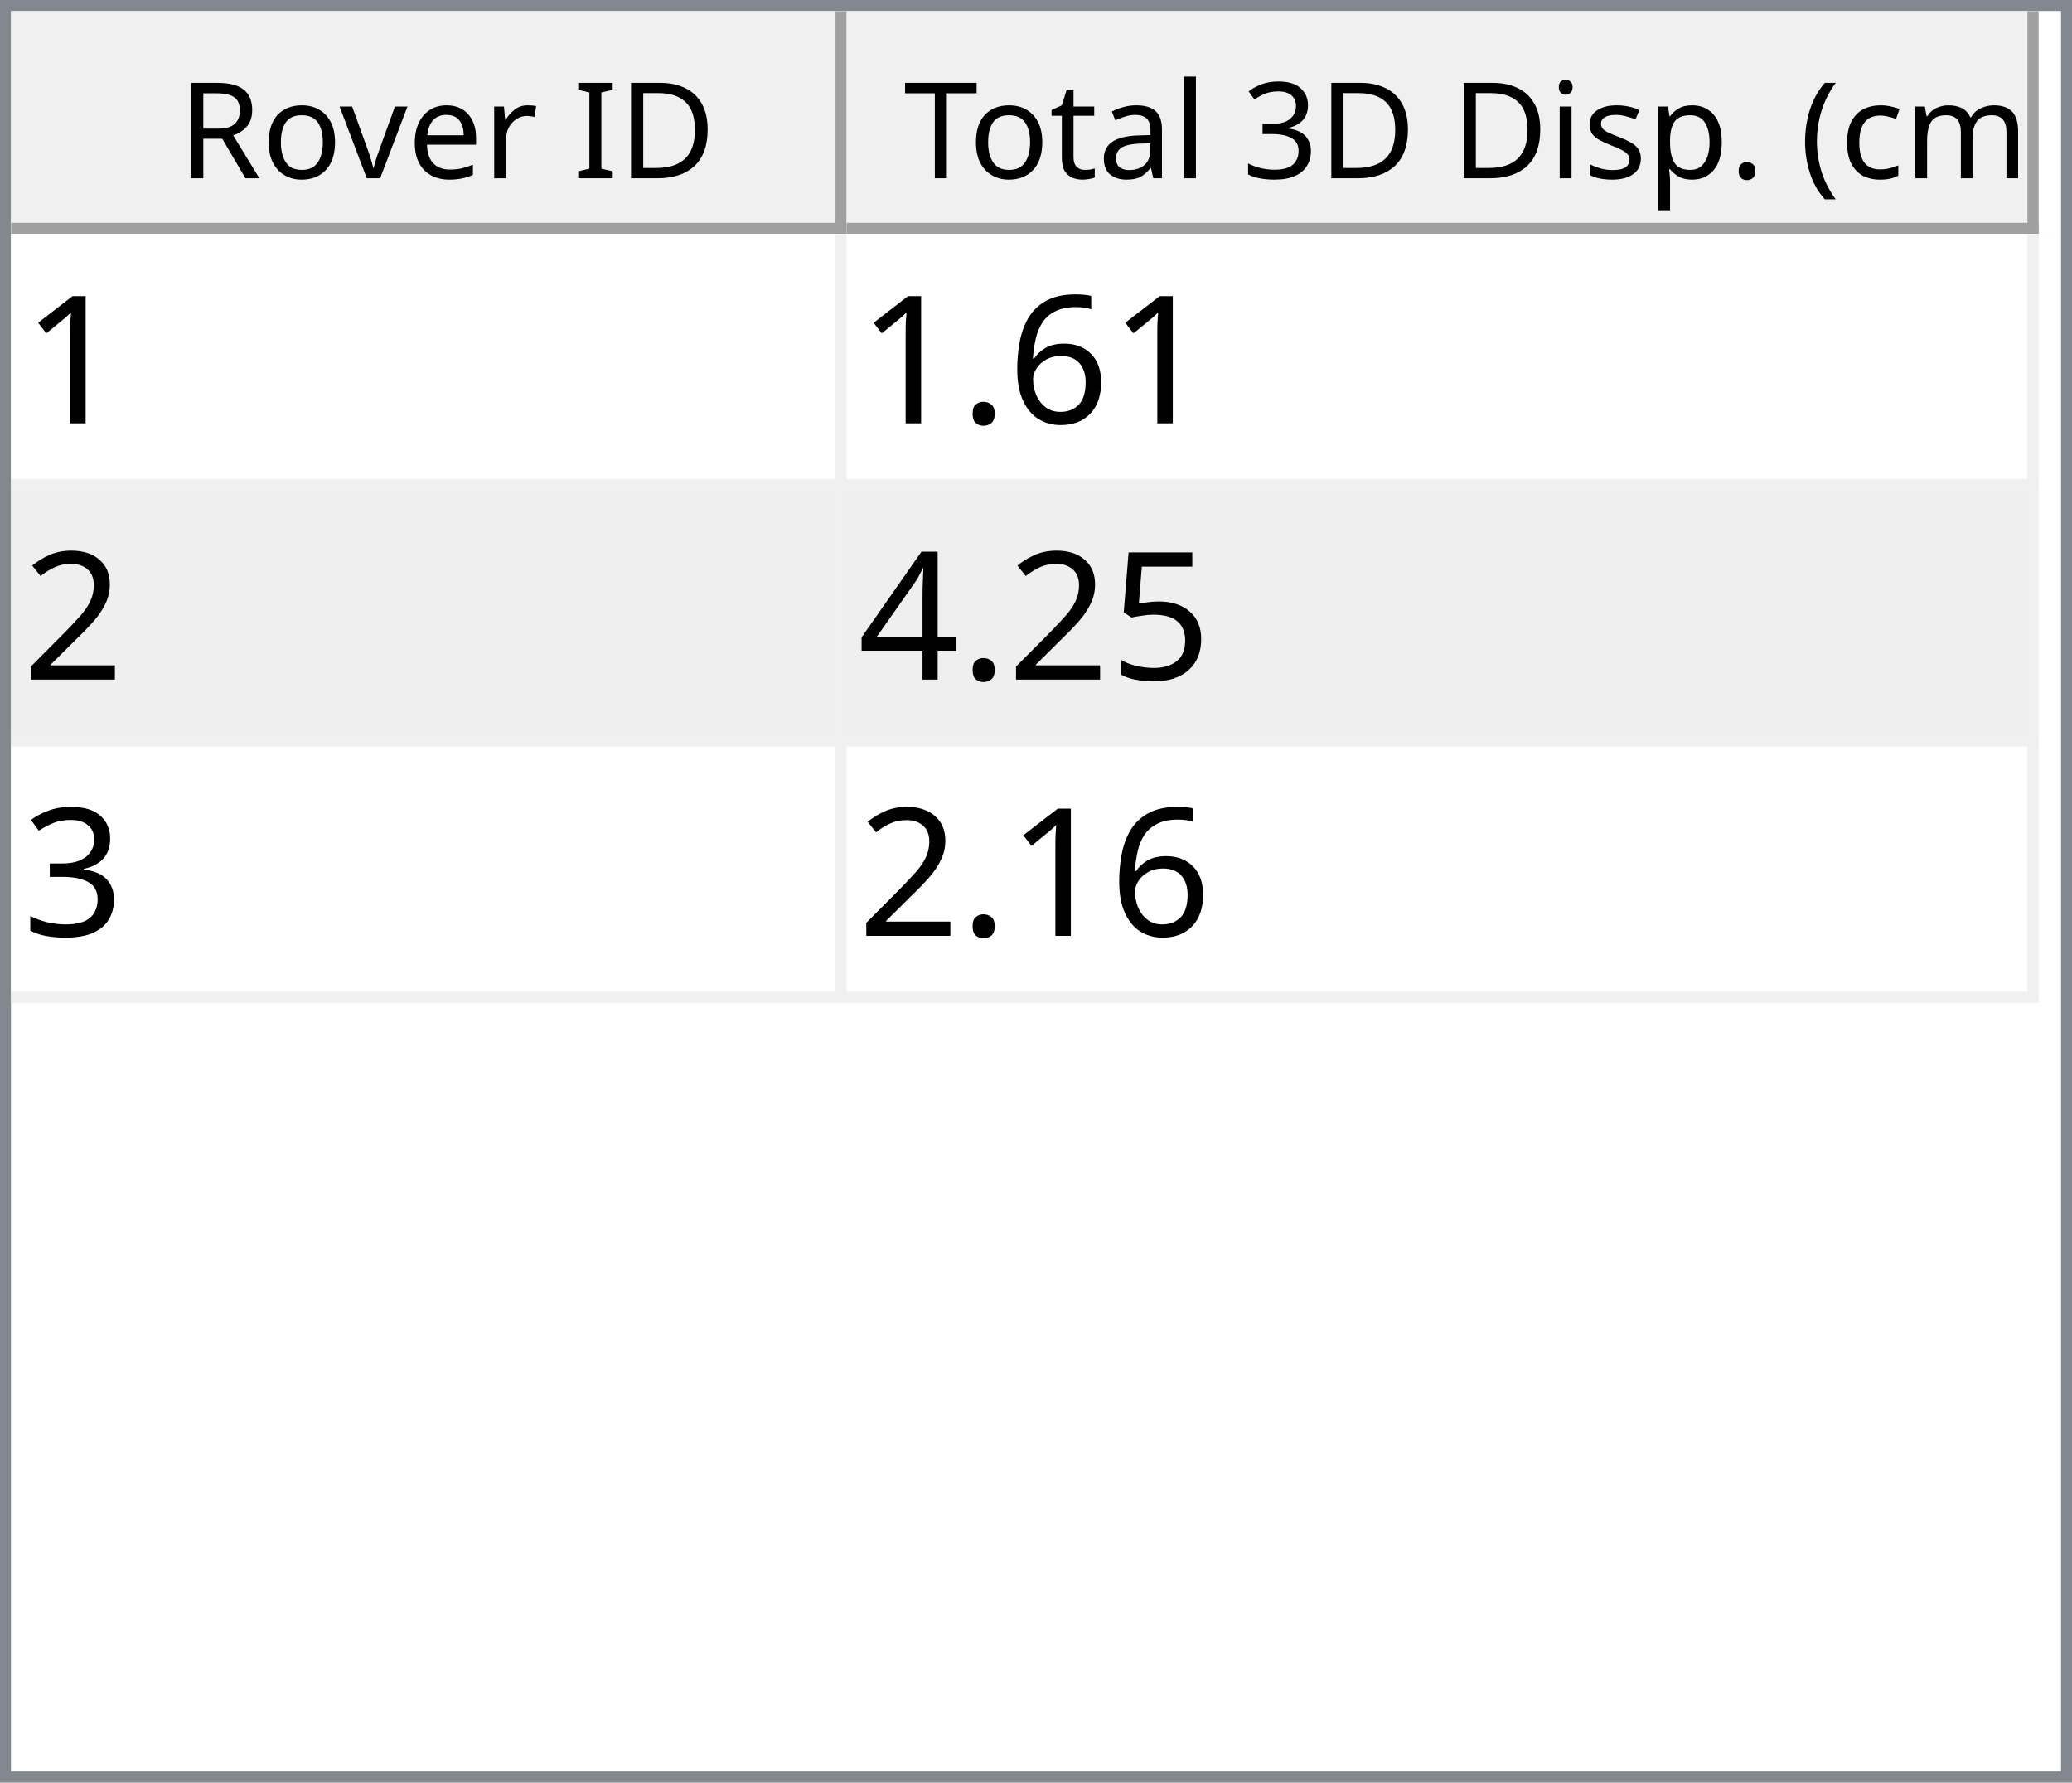
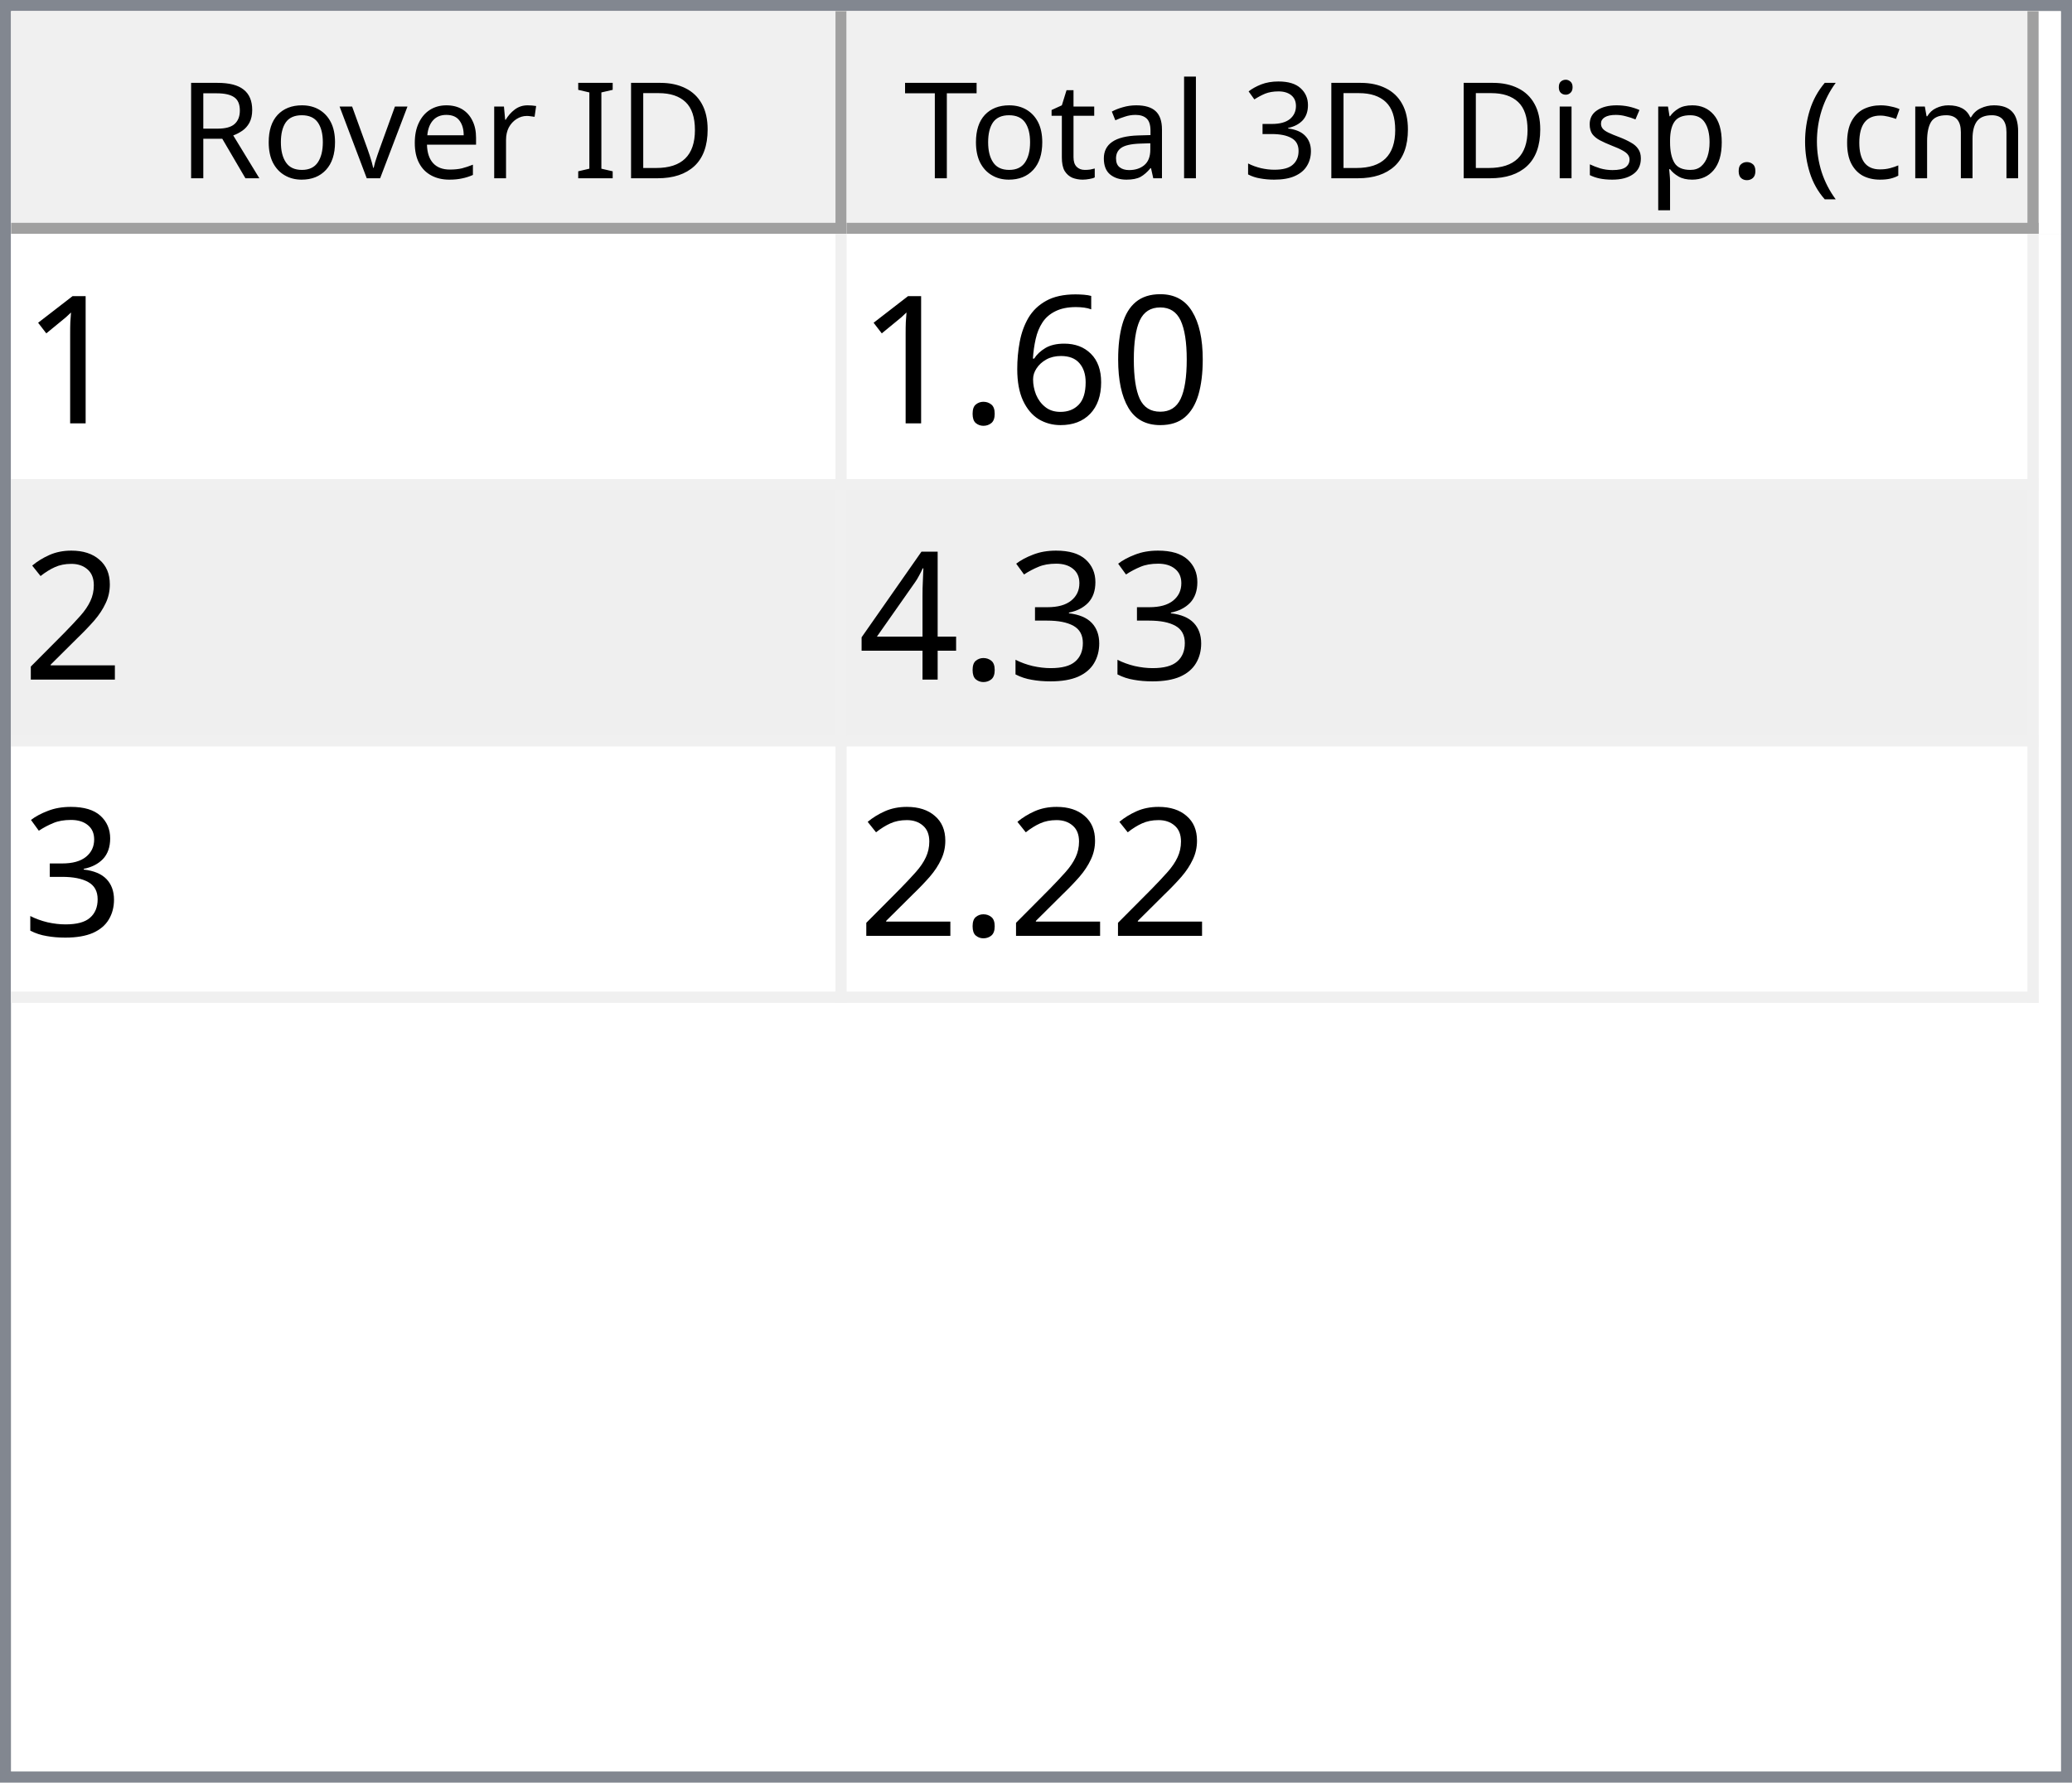
<svg xmlns="http://www.w3.org/2000/svg" style="fill-opacity:1; color-rendering:auto; color-interpolation:auto; text-rendering:auto; stroke:black; stroke-linecap:square; stroke-miterlimit:10; shape-rendering:auto; stroke-opacity:1; fill:black; stroke-dasharray:none; font-weight:normal; stroke-width:1; font-family:'Dialog'; font-style:normal; stroke-linejoin:miter; font-size:12px; stroke-dashoffset:0; image-rendering:auto;" width="186" height="160">
  <defs id="genericDefs" />
  <g>
    <defs id="defs1">
      <clipPath clipPathUnits="userSpaceOnUse" id="clipPath1">
        <path d="M0 0 L186 0 L186 160 L0 160 L0 0 Z" />
      </clipPath>
      <clipPath clipPathUnits="userSpaceOnUse" id="clipPath2">
        <path d="M0 0 L0 160 L186 160 L186 0 Z" />
      </clipPath>
      <clipPath clipPathUnits="userSpaceOnUse" id="clipPath3">
        <path d="M0 0 L0 20 L184 20 L184 0 Z" />
      </clipPath>
      <clipPath clipPathUnits="userSpaceOnUse" id="clipPath4">
        <path d="M0 0 L0 20 L75 20 L75 0 Z" />
      </clipPath>
      <clipPath clipPathUnits="userSpaceOnUse" id="clipPath5">
        <path d="M1 1 L1 19 L74 19 L74 1 Z" />
      </clipPath>
      <clipPath clipPathUnits="userSpaceOnUse" id="clipPath6">
        <path d="M0 0 L0 18 L73 18 L73 0 Z" />
      </clipPath>
      <clipPath clipPathUnits="userSpaceOnUse" id="clipPath7">
        <path d="M-0.5 -0.5 L-0.5 19.5 L74.5 19.5 L74.5 -0.5 Z" />
      </clipPath>
      <clipPath clipPathUnits="userSpaceOnUse" id="clipPath8">
        <path d="M0 0 L0 20 L107 20 L107 0 Z" />
      </clipPath>
      <clipPath clipPathUnits="userSpaceOnUse" id="clipPath9">
        <path d="M1 1 L1 19 L106 19 L106 1 Z" />
      </clipPath>
      <clipPath clipPathUnits="userSpaceOnUse" id="clipPath10">
        <path d="M0 0 L0 18 L105 18 L105 0 Z" />
      </clipPath>
      <clipPath clipPathUnits="userSpaceOnUse" id="clipPath11">
        <path d="M-0.5 -0.5 L-0.5 19.5 L106.5 19.5 L106.5 -0.5 Z" />
      </clipPath>
      <clipPath clipPathUnits="userSpaceOnUse" id="clipPath12">
        <path d="M0 0 L0 138 L184 138 L184 0 Z" />
      </clipPath>
      <clipPath clipPathUnits="userSpaceOnUse" id="clipPath13">
        <path d="M0 0 L0 69 L182 69 L182 0 Z" />
      </clipPath>
      <clipPath clipPathUnits="userSpaceOnUse" id="clipPath14">
        <path d="M-0.5 -0.5 L-0.5 68.5 L181.5 68.5 L181.5 -0.5 Z" />
      </clipPath>
      <clipPath clipPathUnits="userSpaceOnUse" id="clipPath15">
        <path d="M0 0 L0 22 L74 22 L74 0 Z" />
      </clipPath>
      <clipPath clipPathUnits="userSpaceOnUse" id="clipPath16">
        <path d="M0 0 L0 22 L106 22 L106 0 Z" />
      </clipPath>
      <font horiz-adv-x="64.551" id="font1">
        <font-face ascent="107.91" descent="25.098" units-per-em="100" style="font-style:normal; font-family:Segoe UI; font-weight:normal;" />
        <missing-glyph horiz-adv-x="64.551" d="M8.109 0 L8.109 68.266 L56.453 68.266 L56.453 0 L8.109 0 ZM15.328 7.234 L49.219 7.234 L49.219 61.031 L15.328 61.031 L15.328 7.234 Z" />
        <glyph unicode="D" horiz-adv-x="70.117" d="M9.188 0 L9.188 70.016 L28.516 70.016 Q65.531 70.016 65.531 35.891 Q65.531 19.672 55.25 9.836 Q44.969 0 27.734 0 L9.188 0 ZM17.391 62.594 L17.391 7.422 L27.828 7.422 Q41.609 7.422 49.273 14.797 Q56.938 22.172 56.938 35.688 Q56.938 62.594 28.328 62.594 L17.391 62.594 Z" />
        <glyph unicode="I" horiz-adv-x="26.611" d="M17.391 0 L9.188 0 L9.188 70.016 L17.391 70.016 L17.391 0 Z" />
        <glyph unicode=" " horiz-adv-x="27.393" d="" />
        <glyph unicode="r" horiz-adv-x="34.766" d="M34.188 41.891 Q32.078 43.5 28.125 43.5 Q23 43.5 19.555 38.672 Q16.109 33.844 16.109 25.484 L16.109 0 L8.109 0 L8.109 50 L16.109 50 L16.109 39.703 L16.312 39.703 Q18.016 44.969 21.531 47.922 Q25.047 50.875 29.391 50.875 Q32.516 50.875 34.188 50.203 L34.188 41.891 Z" />
        <glyph unicode="e" horiz-adv-x="52.295" d="M48.297 23 L12.984 23 Q13.188 14.656 17.484 10.109 Q21.781 5.562 29.297 5.562 Q37.75 5.562 44.828 11.141 L44.828 3.609 Q38.234 -1.172 27.391 -1.172 Q16.797 -1.172 10.742 5.641 Q4.688 12.453 4.688 24.812 Q4.688 36.469 11.305 43.82 Q17.922 51.172 27.734 51.172 Q37.547 51.172 42.922 44.828 Q48.297 38.484 48.297 27.203 L48.297 23 ZM40.094 29.781 Q40.047 36.719 36.75 40.578 Q33.453 44.438 27.594 44.438 Q21.922 44.438 17.969 40.383 Q14.016 36.328 13.094 29.781 L40.094 29.781 Z" />
        <glyph unicode="v" horiz-adv-x="47.9" d="M47.406 50 L27.484 0 L19.625 0 L0.688 50 L9.469 50 L22.172 13.672 Q23.578 9.672 23.922 6.688 L24.125 6.688 Q24.609 10.453 25.688 13.484 L38.969 50 L47.406 50 Z" />
        <glyph unicode="o" horiz-adv-x="58.594" d="M29 -1.172 Q17.922 -1.172 11.305 5.836 Q4.688 12.844 4.688 24.422 Q4.688 37.016 11.57 44.094 Q18.453 51.172 30.172 51.172 Q41.359 51.172 47.633 44.289 Q53.906 37.406 53.906 25.203 Q53.906 13.234 47.141 6.031 Q40.375 -1.172 29 -1.172 ZM29.594 44.438 Q21.875 44.438 17.383 39.188 Q12.891 33.938 12.891 24.703 Q12.891 15.828 17.43 10.695 Q21.969 5.562 29.594 5.562 Q37.359 5.562 41.531 10.594 Q45.703 15.625 45.703 24.906 Q45.703 34.281 41.531 39.359 Q37.359 44.438 29.594 44.438 Z" />
        <glyph unicode="R" horiz-adv-x="59.814" d="M59.375 0 L49.609 0 L37.891 19.625 Q36.281 22.359 34.766 24.289 Q33.25 26.219 31.664 27.438 Q30.078 28.656 28.25 29.219 Q26.422 29.781 24.125 29.781 L17.391 29.781 L17.391 0 L9.188 0 L9.188 70.016 L30.078 70.016 Q34.672 70.016 38.555 68.867 Q42.438 67.719 45.289 65.375 Q48.141 63.031 49.758 59.547 Q51.375 56.062 51.375 51.375 Q51.375 47.703 50.273 44.656 Q49.172 41.609 47.148 39.211 Q45.125 36.812 42.266 35.133 Q39.406 33.453 35.844 32.516 L35.844 32.328 Q37.594 31.547 38.891 30.547 Q40.188 29.547 41.359 28.18 Q42.531 26.812 43.68 25.078 Q44.828 23.344 46.234 21.047 L59.375 0 ZM17.391 62.594 L17.391 37.203 L28.516 37.203 Q31.594 37.203 34.203 38.133 Q36.812 39.062 38.719 40.797 Q40.625 42.531 41.703 45.047 Q42.781 47.562 42.781 50.688 Q42.781 56.297 39.141 59.445 Q35.5 62.594 28.609 62.594 L17.391 62.594 Z" />
        <glyph unicode=")" horiz-adv-x="30.176" d="M8.297 -15.922 L1.172 -15.922 Q16.406 2.344 16.406 26.812 Q16.406 51.469 1.078 70.016 L8.297 70.016 Q23.531 52.156 23.531 26.703 Q23.531 1.375 8.297 -15.922 Z" />
        <glyph unicode="m" horiz-adv-x="86.133" d="M79.109 0 L71.094 0 L71.094 28.719 Q71.094 37.016 68.531 40.727 Q65.969 44.438 59.906 44.438 Q54.781 44.438 51.195 39.75 Q47.609 35.062 47.609 28.516 L47.609 0 L39.594 0 L39.594 29.688 Q39.594 44.438 28.219 44.438 Q22.953 44.438 19.531 40.016 Q16.109 35.594 16.109 28.516 L16.109 0 L8.109 0 L8.109 50 L16.109 50 L16.109 42.094 L16.312 42.094 Q21.625 51.172 31.844 51.172 Q36.969 51.172 40.773 48.312 Q44.578 45.453 46 40.828 Q51.562 51.172 62.594 51.172 Q79.109 51.172 79.109 30.812 L79.109 0 Z" />
        <glyph unicode="c" horiz-adv-x="46.191" d="M42.188 2.297 Q36.422 -1.172 28.516 -1.172 Q17.828 -1.172 11.258 5.789 Q4.688 12.75 4.688 23.828 Q4.688 36.188 11.766 43.68 Q18.844 51.172 30.672 51.172 Q37.25 51.172 42.281 48.734 L42.281 40.531 Q36.719 44.438 30.375 44.438 Q22.703 44.438 17.797 38.945 Q12.891 33.453 12.891 24.516 Q12.891 15.719 17.508 10.641 Q22.125 5.562 29.891 5.562 Q36.422 5.562 42.188 9.906 L42.188 2.297 Z" />
        <glyph unicode="(" horiz-adv-x="30.176" d="M29.109 -15.922 L21.969 -15.922 Q6.844 1.375 6.844 26.703 Q6.844 52.156 21.969 70.016 L29.203 70.016 Q13.875 51.469 13.875 26.812 Q13.875 2.344 29.109 -15.922 Z" />
        <glyph unicode="." horiz-adv-x="21.68" d="M10.891 -1.078 Q8.641 -1.078 7.055 0.539 Q5.469 2.156 5.469 4.391 Q5.469 6.641 7.055 8.273 Q8.641 9.906 10.891 9.906 Q13.188 9.906 14.797 8.273 Q16.406 6.641 16.406 4.391 Q16.406 2.156 14.797 0.539 Q13.188 -1.078 10.891 -1.078 Z" />
        <glyph unicode="p" horiz-adv-x="58.789" d="M16.312 7.234 L16.109 7.234 L16.109 -23 L8.109 -23 L8.109 50 L16.109 50 L16.109 41.219 L16.312 41.219 Q22.219 51.172 33.594 51.172 Q43.266 51.172 48.688 44.461 Q54.109 37.75 54.109 26.469 Q54.109 13.922 48 6.375 Q41.891 -1.172 31.297 -1.172 Q21.578 -1.172 16.312 7.234 ZM16.109 27.391 L16.109 20.406 Q16.109 14.203 20.141 9.883 Q24.172 5.562 30.375 5.562 Q37.641 5.562 41.773 11.133 Q45.906 16.703 45.906 26.609 Q45.906 34.969 42.047 39.703 Q38.188 44.438 31.594 44.438 Q24.609 44.438 20.359 39.578 Q16.109 34.719 16.109 27.391 Z" />
        <glyph unicode="s" horiz-adv-x="42.432" d="M5.078 1.812 L5.078 10.406 Q11.625 5.562 19.484 5.562 Q30.031 5.562 30.031 12.594 Q30.031 14.594 29.125 15.992 Q28.219 17.391 26.68 18.461 Q25.141 19.531 23.07 20.383 Q21 21.234 18.609 22.172 Q15.281 23.484 12.766 24.828 Q10.25 26.172 8.57 27.859 Q6.891 29.547 6.031 31.695 Q5.172 33.844 5.172 36.719 Q5.172 40.234 6.789 42.945 Q8.406 45.656 11.086 47.484 Q13.766 49.312 17.211 50.242 Q20.656 51.172 24.312 51.172 Q30.812 51.172 35.938 48.922 L35.938 40.828 Q30.422 44.438 23.25 44.438 Q21 44.438 19.195 43.922 Q17.391 43.406 16.094 42.477 Q14.797 41.547 14.086 40.258 Q13.375 38.969 13.375 37.406 Q13.375 35.453 14.086 34.133 Q14.797 32.812 16.164 31.789 Q17.531 30.766 19.484 29.938 Q21.438 29.109 23.922 28.125 Q27.25 26.859 29.883 25.516 Q32.516 24.172 34.375 22.484 Q36.234 20.797 37.234 18.602 Q38.234 16.406 38.234 13.375 Q38.234 9.672 36.602 6.938 Q34.969 4.203 32.234 2.398 Q29.5 0.594 25.93 -0.289 Q22.359 -1.172 18.453 -1.172 Q10.75 -1.172 5.078 1.812 Z" />
        <glyph unicode="i" horiz-adv-x="24.219" d="M12.203 62.703 Q10.062 62.703 8.547 64.164 Q7.031 65.625 7.031 67.875 Q7.031 70.125 8.547 71.609 Q10.062 73.094 12.203 73.094 Q14.406 73.094 15.945 71.609 Q17.484 70.125 17.484 67.875 Q17.484 65.719 15.945 64.211 Q14.406 62.703 12.203 62.703 ZM16.109 0 L8.109 0 L8.109 50 L16.109 50 L16.109 0 Z" />
        <glyph unicode="3" horiz-adv-x="53.906" d="M46.531 19.828 Q46.531 15.094 44.75 11.211 Q42.969 7.328 39.719 4.57 Q36.469 1.812 31.93 0.297 Q27.391 -1.219 21.922 -1.219 Q11.922 -1.219 6 2.594 L6 11.188 Q13.094 5.609 22.219 5.609 Q25.875 5.609 28.828 6.539 Q31.781 7.469 33.906 9.227 Q36.031 10.984 37.18 13.477 Q38.328 15.969 38.328 19.094 Q38.328 32.812 18.797 32.812 L12.984 32.812 L12.984 39.594 L18.5 39.594 Q35.797 39.594 35.797 52.484 Q35.797 64.406 22.609 64.406 Q15.188 64.406 8.688 59.422 L8.688 67.188 Q15.375 71.188 24.609 71.188 Q29 71.188 32.57 69.969 Q36.141 68.75 38.68 66.555 Q41.219 64.359 42.609 61.281 Q44 58.203 44 54.5 Q44 40.672 30.031 36.719 L30.031 36.531 Q33.594 36.141 36.625 34.797 Q39.656 33.453 41.852 31.305 Q44.047 29.156 45.289 26.25 Q46.531 23.344 46.531 19.828 Z" />
        <glyph unicode="l" horiz-adv-x="24.219" d="M16.109 0 L8.109 0 L8.109 74.031 L16.109 74.031 L16.109 0 Z" />
        <glyph unicode="a" horiz-adv-x="50.879" d="M43.891 0 L35.891 0 L35.891 7.812 L35.688 7.812 Q30.469 -1.172 20.312 -1.172 Q12.844 -1.172 8.617 2.781 Q4.391 6.734 4.391 13.281 Q4.391 27.297 20.906 29.594 L35.891 31.688 Q35.891 44.438 25.594 44.438 Q16.547 44.438 9.281 38.281 L9.281 46.484 Q16.656 51.172 26.266 51.172 Q43.891 51.172 43.891 32.516 L43.891 0 ZM35.891 25.297 L23.828 23.641 Q18.266 22.859 15.43 20.875 Q12.594 18.891 12.594 13.875 Q12.594 10.203 15.211 7.883 Q17.828 5.562 22.172 5.562 Q28.125 5.562 32.008 9.742 Q35.891 13.922 35.891 20.312 L35.891 25.297 Z" />
        <glyph unicode="t" horiz-adv-x="33.887" d="M31.297 0.484 Q28.469 -1.078 23.828 -1.078 Q10.688 -1.078 10.688 13.578 L10.688 43.172 L2.094 43.172 L2.094 50 L10.688 50 L10.688 62.203 L18.703 64.797 L18.703 50 L31.297 50 L31.297 43.172 L18.703 43.172 L18.703 14.984 Q18.703 9.969 20.414 7.82 Q22.125 5.672 26.078 5.672 Q29.109 5.672 31.297 7.328 L31.297 0.484 Z" />
        <glyph unicode="T" horiz-adv-x="52.393" d="M50.594 62.594 L30.375 62.594 L30.375 0 L22.172 0 L22.172 62.594 L2 62.594 L2 70.016 L50.594 70.016 L50.594 62.594 Z" />
      </font>
      <font horiz-adv-x="75.0" id="font2">
        <font-face ascent="100.537" descent="21.973" units-per-em="100" style="font-style:normal; font-family:sans-serif; font-weight:normal;" />
        <missing-glyph horiz-adv-x="75.0" d="M12.5 0 L12.5 62.5 L62.5 62.5 L62.5 0 L12.5 0 ZM14.062 1.562 L60.938 1.562 L60.938 60.938 L14.062 60.938 L14.062 1.562 Z" />
        <glyph unicode="1" horiz-adv-x="55.615" d="M37.25 0 L28.469 0 L28.469 56 Q25.297 52.984 20.141 49.953 Q14.984 46.922 10.891 45.406 L10.891 53.906 Q18.266 57.375 23.781 62.305 Q29.297 67.234 31.594 71.875 L37.25 71.875 L37.25 0 Z" />
+         <glyph unicode="0" horiz-adv-x="55.615" d="M4.156 35.297 Q4.156 48 6.766 55.742 Q9.375 63.484 14.523 67.68 Q19.672 71.875 27.484 71.875 Q33.25 71.875 37.594 69.555 Q41.938 67.234 44.773 62.867 Q47.609 58.5 49.219 52.227 Q50.828 45.953 50.828 35.297 Q50.828 22.703 48.242 14.969 Q45.656 7.234 40.508 3.008 Q35.359 -1.219 27.484 -1.219 Q17.141 -1.219 11.234 6.203 Q4.156 15.141 4.156 35.297 ZM13.188 35.297 Q13.188 17.672 17.312 11.836 Q21.438 6 27.484 6 Q33.547 6 37.672 11.859 Q41.797 17.719 41.797 35.297 Q41.797 52.984 37.672 58.789 Q33.547 64.594 27.391 64.594 Q21.344 64.594 17.719 59.469 Q13.188 52.938 13.188 35.297 Z" />
        <glyph unicode="6" horiz-adv-x="55.615" d="M49.75 54.047 L41.016 53.375 Q39.844 58.547 37.703 60.891 Q34.125 64.656 28.906 64.656 Q24.703 64.656 21.531 62.312 Q17.391 59.281 14.992 53.469 Q12.594 47.656 12.5 36.922 Q15.672 41.75 20.266 44.094 Q24.859 46.438 29.891 46.438 Q38.672 46.438 44.852 39.969 Q51.031 33.5 51.031 23.25 Q51.031 16.5 48.125 10.719 Q45.219 4.938 40.141 1.859 Q35.062 -1.219 28.609 -1.219 Q17.625 -1.219 10.695 6.859 Q3.766 14.938 3.766 33.5 Q3.766 54.25 11.422 63.672 Q18.109 71.875 29.438 71.875 Q37.891 71.875 43.289 67.141 Q48.688 62.406 49.75 54.047 ZM13.875 23.188 Q13.875 18.656 15.797 14.508 Q17.719 10.359 21.188 8.18 Q24.656 6 28.469 6 Q34.031 6 38.039 10.492 Q42.047 14.984 42.047 22.703 Q42.047 30.125 38.086 34.398 Q34.125 38.672 28.125 38.672 Q22.172 38.672 18.023 34.398 Q13.875 30.125 13.875 23.188 Z" />
        <glyph unicode="." horiz-adv-x="27.783" d="M9.078 0 L9.078 10.016 L19.094 10.016 L19.094 0 L9.078 0 Z" />
        <glyph unicode="2" horiz-adv-x="55.615" d="M50.344 8.453 L50.344 0 L3.031 0 Q2.938 3.172 4.047 6.109 Q5.859 10.938 9.836 15.625 Q13.812 20.312 21.344 26.469 Q33.016 36.031 37.117 41.625 Q41.219 47.219 41.219 52.203 Q41.219 57.422 37.477 61.008 Q33.734 64.594 27.734 64.594 Q21.391 64.594 17.578 60.789 Q13.766 56.984 13.719 50.25 L4.688 51.172 Q5.609 61.281 11.664 66.578 Q17.719 71.875 27.938 71.875 Q38.234 71.875 44.242 66.164 Q50.25 60.453 50.25 52 Q50.25 47.703 48.492 43.555 Q46.734 39.406 42.656 34.812 Q38.578 30.219 29.109 22.219 Q21.188 15.578 18.945 13.211 Q16.703 10.844 15.234 8.453 L50.344 8.453 Z" />
-         <glyph unicode="5" horiz-adv-x="55.615" d="M4.156 18.75 L13.375 19.531 Q14.406 12.797 18.141 9.398 Q21.875 6 27.156 6 Q33.5 6 37.891 10.789 Q42.281 15.578 42.281 23.484 Q42.281 31 38.062 35.352 Q33.844 39.703 27 39.703 Q22.75 39.703 19.336 37.773 Q15.922 35.844 13.969 32.766 L5.719 33.844 L12.641 70.609 L48.25 70.609 L48.25 62.203 L19.672 62.203 L15.828 42.969 Q22.266 47.469 29.344 47.469 Q38.719 47.469 45.164 40.969 Q51.609 34.469 51.609 24.266 Q51.609 14.547 45.953 7.469 Q39.062 -1.219 27.156 -1.219 Q17.391 -1.219 11.211 4.25 Q5.031 9.719 4.156 18.75 Z" />
+         <glyph unicode="3" horiz-adv-x="55.615" d="M4.203 18.891 L12.984 20.062 Q14.5 12.594 18.141 9.297 Q21.781 6 27 6 Q33.203 6 37.477 10.297 Q41.75 14.594 41.75 20.953 Q41.75 27 37.797 30.93 Q33.844 34.859 27.734 34.859 Q25.25 34.859 21.531 33.891 L22.516 41.609 Q23.391 41.5 23.922 41.5 Q29.547 41.5 34.039 44.43 Q38.531 47.359 38.531 53.469 Q38.531 58.297 35.258 61.477 Q31.984 64.656 26.812 64.656 Q21.688 64.656 18.266 61.43 Q14.844 58.203 13.875 51.766 L5.078 53.328 Q6.688 62.156 12.398 67.016 Q18.109 71.875 26.609 71.875 Q32.469 71.875 37.398 69.359 Q42.328 66.844 44.945 62.5 Q47.562 58.156 47.562 53.266 Q47.562 48.641 45.07 44.828 Q42.578 41.016 37.703 38.766 Q44.047 37.312 47.562 32.695 Q51.078 28.078 51.078 21.141 Q51.078 11.766 44.242 5.25 Q37.406 -1.266 26.953 -1.266 Q17.531 -1.266 11.305 4.352 Q5.078 9.969 4.203 18.891 Z" />
        <glyph unicode="4" horiz-adv-x="55.615" d="M32.328 0 L32.328 17.141 L1.266 17.141 L1.266 25.203 L33.938 71.578 L41.109 71.578 L41.109 25.203 L50.781 25.203 L50.781 17.141 L41.109 17.141 L41.109 0 L32.328 0 ZM32.328 25.203 L32.328 57.469 L9.906 25.203 L32.328 25.203 Z" />
-         <glyph unicode="3" horiz-adv-x="55.615" d="M4.203 18.891 L12.984 20.062 Q14.5 12.594 18.141 9.297 Q21.781 6 27 6 Q33.203 6 37.477 10.297 Q41.75 14.594 41.75 20.953 Q41.75 27 37.797 30.93 Q33.844 34.859 27.734 34.859 Q25.25 34.859 21.531 33.891 L22.516 41.609 Q23.391 41.5 23.922 41.5 Q29.547 41.5 34.039 44.43 Q38.531 47.359 38.531 53.469 Q38.531 58.297 35.258 61.477 Q31.984 64.656 26.812 64.656 Q21.688 64.656 18.266 61.43 Q14.844 58.203 13.875 51.766 L5.078 53.328 Q6.688 62.156 12.398 67.016 Q18.109 71.875 26.609 71.875 Q32.469 71.875 37.398 69.359 Q42.328 66.844 44.945 62.5 Q47.562 58.156 47.562 53.266 Q47.562 48.641 45.07 44.828 Q42.578 41.016 37.703 38.766 Q44.047 37.312 47.562 32.695 Q51.078 28.078 51.078 21.141 Q51.078 11.766 44.242 5.25 Q37.406 -1.266 26.953 -1.266 Q17.531 -1.266 11.305 4.352 Q5.078 9.969 4.203 18.891 Z" />
      </font>
    </defs>
    <g style="fill:white; stroke:white;">
      <rect x="0" y="0" width="186" style="clip-path:url(#clipPath1); stroke:none;" height="160" />
    </g>
    <g style="fill:white; text-rendering:optimizeSpeed; color-rendering:optimizeSpeed; image-rendering:optimizeSpeed; shape-rendering:crispEdges; stroke:white; color-interpolation:sRGB;">
      <rect x="0" width="186" height="160" y="0" style="stroke:none;" />
      <path style="stroke:none;" d="M0 160 L186 160 L186 0 L0 0 Z" />
    </g>
    <g style="fill:rgb(240,240,240); font-family:'Segoe UI'; stroke:rgb(240,240,240);">
      <rect x="0" y="0" width="186" style="clip-path:url(#clipPath2); stroke:none;" height="160" />
    </g>
    <g style="fill:rgb(130,135,144); font-family:'Segoe UI'; stroke:rgb(130,135,144);">
      <path d="M0 0 L186 0 L186 160 L0 160 L0 0 ZM1 1 L185 1 L185 159 L1 159 L1 1 Z" style="fill-rule:evenodd; clip-path:url(#clipPath2); stroke:none;" />
    </g>
    <g style="fill:white; font-family:'Segoe UI'; stroke:white;" transform="translate(1,1)">
      <rect x="0" y="0" width="184" style="clip-path:url(#clipPath3); stroke:none;" height="20" />
    </g>
    <g style="fill:rgb(240,240,240); font-family:'Segoe UI'; stroke:rgb(240,240,240);" transform="translate(1,1)">
      <rect x="0" y="0" width="75" style="clip-path:url(#clipPath4); stroke:none;" height="20" />
    </g>
    <g style="font-family:'Segoe UI';" transform="translate(2,2)">
      <text x="14" xml:space="preserve" y="14" style="clip-path:url(#clipPath6); stroke:none;">Rover ID</text>
    </g>
    <g style="fill:rgb(160,160,160); font-family:'Segoe UI'; stroke:rgb(160,160,160); stroke-linejoin:bevel;" transform="translate(1.5,1.5)">
      <line x1="74" x2="74" y1="0" style="fill:none; clip-path:url(#clipPath7);" y2="19" />
    </g>
    <g style="fill:rgb(160,160,160); font-family:'Segoe UI'; stroke:rgb(160,160,160); stroke-linejoin:bevel;" transform="matrix(1,0,0,1,1,1) translate(0.5,0.5)">
      <line x1="0" x2="74" y1="19" style="fill:none; clip-path:url(#clipPath7);" y2="19" />
    </g>
    <g style="fill:rgb(240,240,240); font-family:'Segoe UI'; stroke:rgb(240,240,240);" transform="translate(76,1)">
      <rect x="0" y="0" width="107" style="clip-path:url(#clipPath8); stroke:none;" height="20" />
    </g>
    <g style="font-family:'Segoe UI';" transform="translate(77,2)">
      <text x="1" xml:space="preserve" y="14" style="clip-path:url(#clipPath10); stroke:none;"> Total 3D Disp. (cm)</text>
    </g>
    <g style="fill:rgb(160,160,160); font-family:'Segoe UI'; stroke:rgb(160,160,160); stroke-linejoin:bevel;" transform="translate(76.5,1.5)">
      <line x1="106" x2="106" y1="0" style="fill:none; clip-path:url(#clipPath11);" y2="19" />
    </g>
    <g style="fill:rgb(160,160,160); font-family:'Segoe UI'; stroke:rgb(160,160,160); stroke-linejoin:bevel;" transform="matrix(1,0,0,1,76,1) translate(0.5,0.5)">
      <line x1="0" x2="106" y1="19" style="fill:none; clip-path:url(#clipPath11);" y2="19" />
    </g>
    <g style="fill:white; font-family:'Segoe UI'; stroke:white;" transform="translate(1,21)">
      <rect x="0" y="0" width="184" style="clip-path:url(#clipPath12); stroke:none;" height="138" />
    </g>
    <g style="fill:rgb(240,240,240); font-size:16px; font-family:sans-serif; stroke:rgb(240,240,240);" transform="translate(1,21)">
      <rect x="0" y="0" width="182" style="clip-path:url(#clipPath13); stroke:none;" height="69" />
      <line transform="translate(0.5,0.5)" x1="0" x2="181" y1="22" style="clip-path:url(#clipPath14); fill:none; stroke-linejoin:bevel;" y2="22" />
    </g>
    <g transform="matrix(1,0,0,1,1,21) translate(0.5,0.5)" style="fill:rgb(240,240,240); font-size:16px; font-family:sans-serif; stroke:rgb(240,240,240); stroke-linejoin:bevel;">
      <line x1="0" x2="181" y1="45" style="fill:none; clip-path:url(#clipPath14);" y2="45" />
    </g>
    <g transform="matrix(1,0,0,1,1,21) translate(0.5,0.5)" style="fill:rgb(240,240,240); font-size:16px; font-family:sans-serif; stroke:rgb(240,240,240); stroke-linejoin:bevel;">
      <line x1="0" x2="181" y1="68" style="fill:none; clip-path:url(#clipPath14);" y2="68" />
    </g>
    <g transform="matrix(1,0,0,1,1,21) translate(0.5,0.5)" style="fill:rgb(240,240,240); font-size:16px; font-family:sans-serif; stroke:rgb(240,240,240); stroke-linejoin:bevel;">
      <line x1="74" x2="74" y1="0" style="fill:none; clip-path:url(#clipPath14);" y2="68" />
    </g>
    <g transform="matrix(1,0,0,1,1,21) translate(0.5,0.5)" style="fill:rgb(240,240,240); font-size:16px; font-family:sans-serif; stroke:rgb(240,240,240); stroke-linejoin:bevel;">
      <line x1="181" x2="181" y1="0" style="fill:none; clip-path:url(#clipPath14);" y2="68" />
    </g>
    <g style="fill:white; font-size:16px; font-family:sans-serif; stroke:white;" transform="matrix(1,0,0,1,1,21)">
      <rect x="0" y="0" width="74" style="clip-path:url(#clipPath15); stroke:none;" height="22" />
      <text x="1" y="17" style="fill:black; clip-path:url(#clipPath15); stroke:none;" xml:space="preserve">1</text>
    </g>
    <g style="fill:white; font-size:16px; font-family:sans-serif; stroke:white;" transform="matrix(1,0,0,1,1,21) translate(75,0)">
      <rect x="0" y="0" width="106" style="clip-path:url(#clipPath16); stroke:none;" height="22" />
-       <text x="1" y="17" style="fill:black; clip-path:url(#clipPath16); stroke:none;" xml:space="preserve">1.61</text>
+       <text x="1" y="17" style="fill:black; clip-path:url(#clipPath16); stroke:none;" xml:space="preserve">1.60</text>
    </g>
    <g style="fill:rgb(239,239,239); font-size:16px; font-family:sans-serif; stroke:rgb(239,239,239);" transform="matrix(1,0,0,1,1,21) translate(0,23)">
      <rect x="0" y="0" width="74" style="clip-path:url(#clipPath15); stroke:none;" height="22" />
      <text x="1" y="17" style="fill:black; clip-path:url(#clipPath15); stroke:none;" xml:space="preserve">2</text>
    </g>
    <g style="fill:rgb(239,239,239); font-size:16px; font-family:sans-serif; stroke:rgb(239,239,239);" transform="matrix(1,0,0,1,1,21) translate(75,23)">
      <rect x="0" y="0" width="106" style="clip-path:url(#clipPath16); stroke:none;" height="22" />
-       <text x="1" y="17" style="fill:black; clip-path:url(#clipPath16); stroke:none;" xml:space="preserve">4.25</text>
+       <text x="1" y="17" style="fill:black; clip-path:url(#clipPath16); stroke:none;" xml:space="preserve">4.33</text>
    </g>
    <g style="fill:white; font-size:16px; font-family:sans-serif; stroke:white;" transform="matrix(1,0,0,1,1,21) translate(0,46)">
      <rect x="0" y="0" width="74" style="clip-path:url(#clipPath15); stroke:none;" height="22" />
      <text x="1" y="17" style="fill:black; clip-path:url(#clipPath15); stroke:none;" xml:space="preserve">3</text>
    </g>
    <g style="fill:white; font-size:16px; font-family:sans-serif; stroke:white;" transform="matrix(1,0,0,1,1,21) translate(75,46)">
      <rect x="0" y="0" width="106" style="clip-path:url(#clipPath16); stroke:none;" height="22" />
-       <text x="1" y="17" style="fill:black; clip-path:url(#clipPath16); stroke:none;" xml:space="preserve">2.16</text>
+       <text x="1" y="17" style="fill:black; clip-path:url(#clipPath16); stroke:none;" xml:space="preserve">2.22</text>
    </g>
  </g>
</svg>
